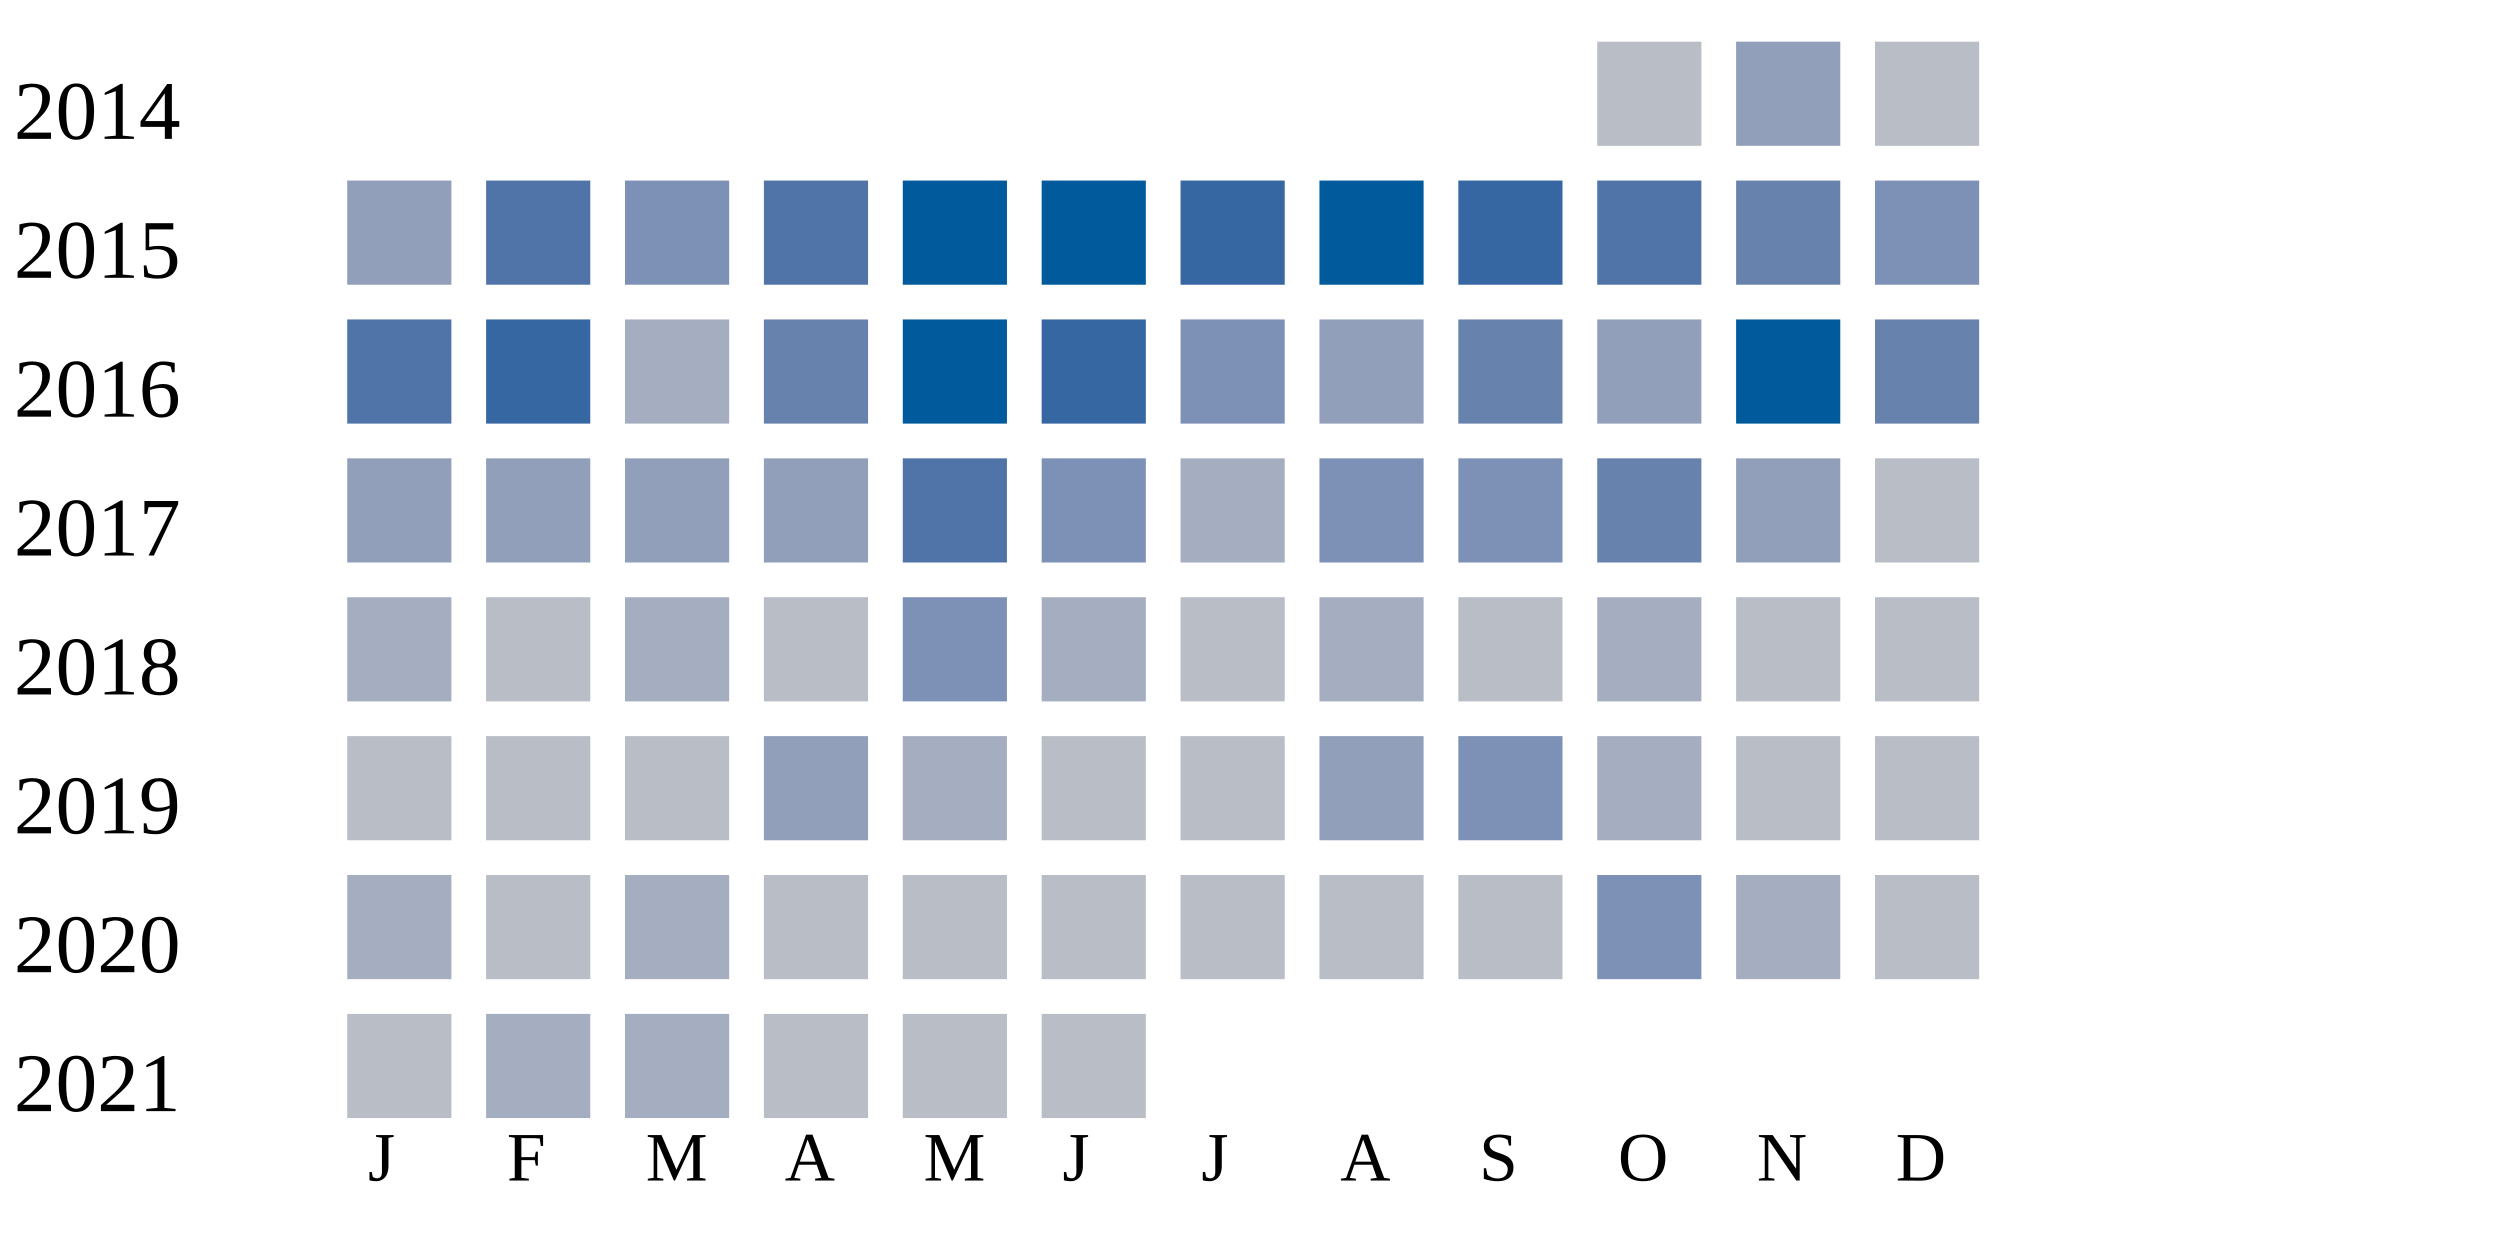
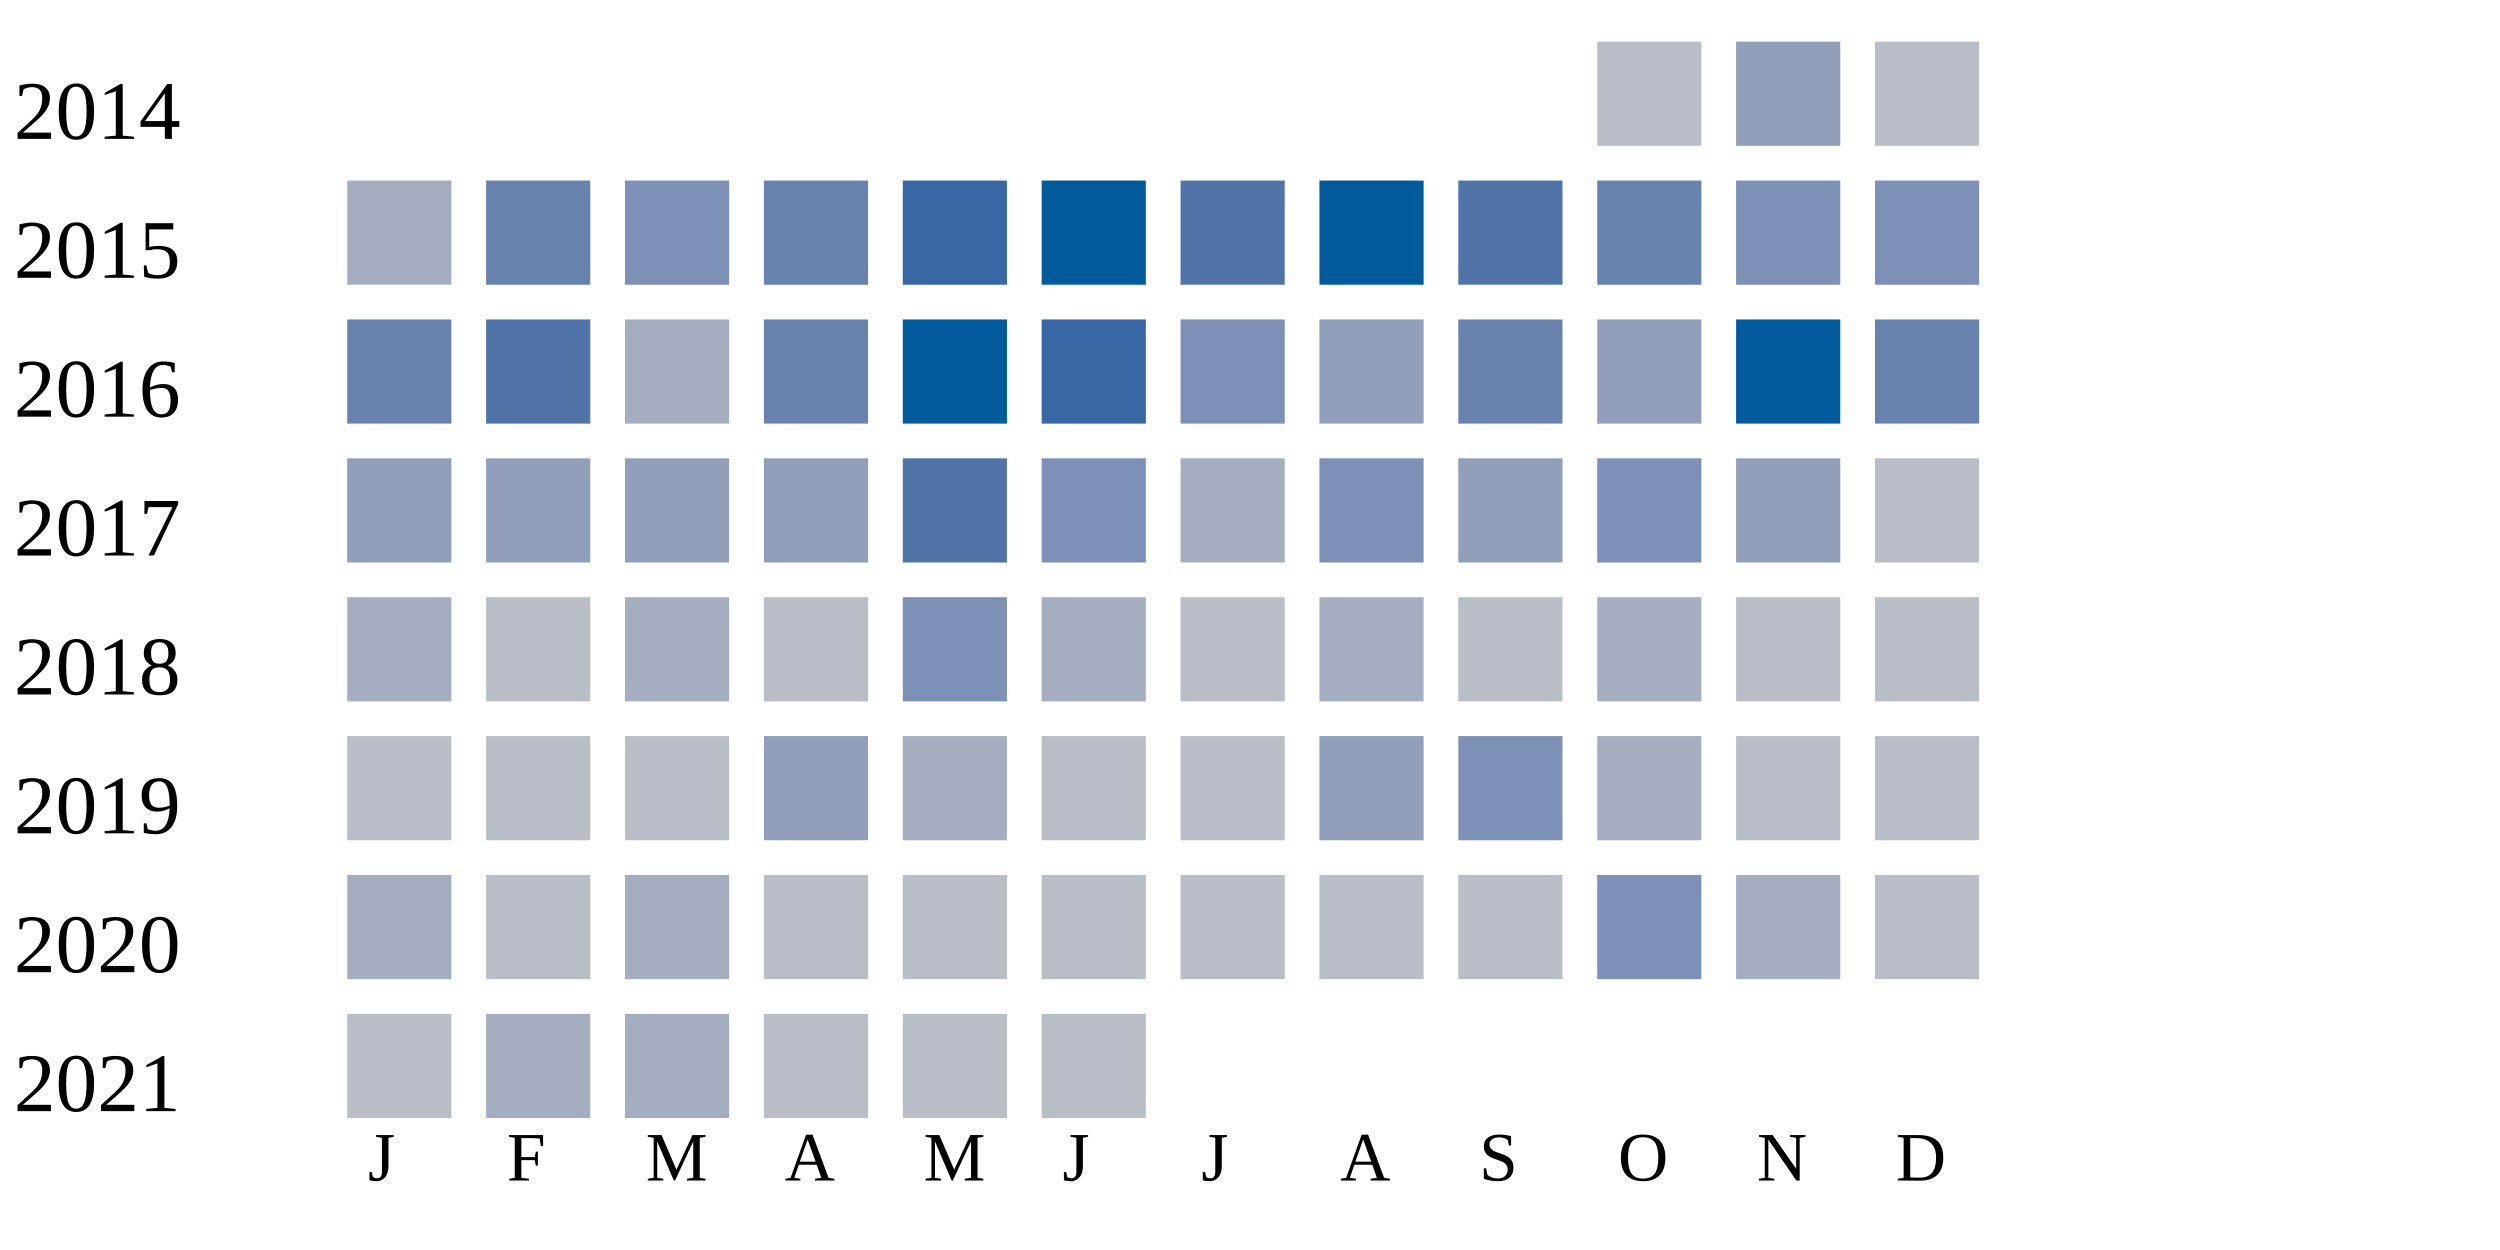
<svg xmlns="http://www.w3.org/2000/svg" width="360" height="180">
  <g transform="translate(0 0)">
    <text x="2" y="20">2014</text>
    <rect x="230" y="6" width="15" height="15" fill="#b9bdc6" />
    <rect x="250" y="6" width="15" height="15" fill="#919fba" />
    <rect x="270" y="6" width="15" height="15" fill="#b9bdc6" />
  </g>
  <g transform="translate(0 20)">
    <text x="2" y="20">2015</text>
-     <rect x="50" y="6" width="15" height="15" fill="#919fba" />
-     <rect x="70" y="6" width="15" height="15" fill="#5174a8" />
+     <rect x="50" y="6" width="15" height="15" fill="#a5aec0" />
+     <rect x="70" y="6" width="15" height="15" fill="#6882ae" />
    <rect x="90" y="6" width="15" height="15" fill="#7d90b5" />
-     <rect x="110" y="6" width="15" height="15" fill="#5174a8" />
-     <rect x="130" y="6" width="15" height="15" fill="#005a9c" />
+     <rect x="110" y="6" width="15" height="15" fill="#6882ae" />
+     <rect x="130" y="6" width="15" height="15" fill="#3667a2" />
    <rect x="150" y="6" width="15" height="15" fill="#005a9c" />
-     <rect x="170" y="6" width="15" height="15" fill="#3667a2" />
+     <rect x="170" y="6" width="15" height="15" fill="#5174a8" />
    <rect x="190" y="6" width="15" height="15" fill="#005a9c" />
-     <rect x="210" y="6" width="15" height="15" fill="#3667a2" />
-     <rect x="230" y="6" width="15" height="15" fill="#5174a8" />
-     <rect x="250" y="6" width="15" height="15" fill="#6882ae" />
+     <rect x="210" y="6" width="15" height="15" fill="#5174a8" />
+     <rect x="230" y="6" width="15" height="15" fill="#6882ae" />
+     <rect x="250" y="6" width="15" height="15" fill="#7d90b5" />
    <rect x="270" y="6" width="15" height="15" fill="#7d90b5" />
  </g>
  <g transform="translate(0 40)">
    <text x="2" y="20">2016</text>
-     <rect x="50" y="6" width="15" height="15" fill="#5174a8" />
-     <rect x="70" y="6" width="15" height="15" fill="#3667a2" />
+     <rect x="50" y="6" width="15" height="15" fill="#6882ae" />
+     <rect x="70" y="6" width="15" height="15" fill="#5174a8" />
    <rect x="90" y="6" width="15" height="15" fill="#a5aec0" />
    <rect x="110" y="6" width="15" height="15" fill="#6882ae" />
    <rect x="130" y="6" width="15" height="15" fill="#005a9c" />
    <rect x="150" y="6" width="15" height="15" fill="#3667a2" />
    <rect x="170" y="6" width="15" height="15" fill="#7d90b5" />
    <rect x="190" y="6" width="15" height="15" fill="#919fba" />
    <rect x="210" y="6" width="15" height="15" fill="#6882ae" />
    <rect x="230" y="6" width="15" height="15" fill="#919fba" />
    <rect x="250" y="6" width="15" height="15" fill="#005a9c" />
    <rect x="270" y="6" width="15" height="15" fill="#6882ae" />
  </g>
  <g transform="translate(0 60)">
    <text x="2" y="20">2017</text>
    <rect x="50" y="6" width="15" height="15" fill="#919fba" />
    <rect x="70" y="6" width="15" height="15" fill="#919fba" />
    <rect x="90" y="6" width="15" height="15" fill="#919fba" />
    <rect x="110" y="6" width="15" height="15" fill="#919fba" />
    <rect x="130" y="6" width="15" height="15" fill="#5174a8" />
    <rect x="150" y="6" width="15" height="15" fill="#7d90b5" />
    <rect x="170" y="6" width="15" height="15" fill="#a5aec0" />
    <rect x="190" y="6" width="15" height="15" fill="#7d90b5" />
-     <rect x="210" y="6" width="15" height="15" fill="#7d90b5" />
-     <rect x="230" y="6" width="15" height="15" fill="#6882ae" />
+     <rect x="210" y="6" width="15" height="15" fill="#919fba" />
+     <rect x="230" y="6" width="15" height="15" fill="#7d90b5" />
    <rect x="250" y="6" width="15" height="15" fill="#919fba" />
    <rect x="270" y="6" width="15" height="15" fill="#b9bdc6" />
  </g>
  <g transform="translate(0 80)">
    <text x="2" y="20">2018</text>
    <rect x="50" y="6" width="15" height="15" fill="#a5aec0" />
    <rect x="70" y="6" width="15" height="15" fill="#b9bdc6" />
    <rect x="90" y="6" width="15" height="15" fill="#a5aec0" />
    <rect x="110" y="6" width="15" height="15" fill="#b9bdc6" />
    <rect x="130" y="6" width="15" height="15" fill="#7d90b5" />
    <rect x="150" y="6" width="15" height="15" fill="#a5aec0" />
    <rect x="170" y="6" width="15" height="15" fill="#b9bdc6" />
    <rect x="190" y="6" width="15" height="15" fill="#a5aec0" />
    <rect x="210" y="6" width="15" height="15" fill="#b9bdc6" />
    <rect x="230" y="6" width="15" height="15" fill="#a5aec0" />
    <rect x="250" y="6" width="15" height="15" fill="#b9bdc6" />
    <rect x="270" y="6" width="15" height="15" fill="#b9bdc6" />
  </g>
  <g transform="translate(0 100)">
    <text x="2" y="20">2019</text>
    <rect x="50" y="6" width="15" height="15" fill="#b9bdc6" />
    <rect x="70" y="6" width="15" height="15" fill="#b9bdc6" />
    <rect x="90" y="6" width="15" height="15" fill="#b9bdc6" />
    <rect x="110" y="6" width="15" height="15" fill="#919fba" />
    <rect x="130" y="6" width="15" height="15" fill="#a5aec0" />
    <rect x="150" y="6" width="15" height="15" fill="#b9bdc6" />
    <rect x="170" y="6" width="15" height="15" fill="#b9bdc6" />
    <rect x="190" y="6" width="15" height="15" fill="#919fba" />
    <rect x="210" y="6" width="15" height="15" fill="#7d90b5" />
    <rect x="230" y="6" width="15" height="15" fill="#a5aec0" />
    <rect x="250" y="6" width="15" height="15" fill="#b9bdc6" />
    <rect x="270" y="6" width="15" height="15" fill="#b9bdc6" />
  </g>
  <g transform="translate(0 120)">
    <text x="2" y="20">2020</text>
    <rect x="50" y="6" width="15" height="15" fill="#a5aec0" />
    <rect x="70" y="6" width="15" height="15" fill="#b9bdc6" />
    <rect x="90" y="6" width="15" height="15" fill="#a5aec0" />
    <rect x="110" y="6" width="15" height="15" fill="#b9bdc6" />
    <rect x="130" y="6" width="15" height="15" fill="#b9bdc6" />
    <rect x="150" y="6" width="15" height="15" fill="#b9bdc6" />
    <rect x="170" y="6" width="15" height="15" fill="#b9bdc6" />
    <rect x="190" y="6" width="15" height="15" fill="#b9bdc6" />
    <rect x="210" y="6" width="15" height="15" fill="#b9bdc6" />
    <rect x="230" y="6" width="15" height="15" fill="#7d90b5" />
    <rect x="250" y="6" width="15" height="15" fill="#a5aec0" />
    <rect x="270" y="6" width="15" height="15" fill="#b9bdc6" />
  </g>
  <g transform="translate(0 140)">
    <text x="2" y="20">2021</text>
    <rect x="50" y="6" width="15" height="15" fill="#b9bdc6" />
    <rect x="70" y="6" width="15" height="15" fill="#a5aec0" />
    <rect x="90" y="6" width="15" height="15" fill="#a5aec0" />
    <rect x="110" y="6" width="15" height="15" fill="#b9bdc6" />
    <rect x="130" y="6" width="15" height="15" fill="#b9bdc6" />
    <rect x="150" y="6" width="15" height="15" fill="#b9bdc6" />
  </g>
  <text style="font-size: 10px; text-align: center" x="53" y="170">J</text>
  <text style="font-size: 10px; text-align: center" x="73" y="170">F</text>
  <text style="font-size: 10px; text-align: center" x="93" y="170">M</text>
  <text style="font-size: 10px; text-align: center" x="113" y="170">A</text>
  <text style="font-size: 10px; text-align: center" x="133" y="170">M</text>
  <text style="font-size: 10px; text-align: center" x="153" y="170">J</text>
  <text style="font-size: 10px; text-align: center" x="173" y="170">J</text>
  <text style="font-size: 10px; text-align: center" x="193" y="170">A</text>
  <text style="font-size: 10px; text-align: center" x="213" y="170">S</text>
  <text style="font-size: 10px; text-align: center" x="233" y="170">O</text>
  <text style="font-size: 10px; text-align: center" x="253" y="170">N</text>
  <text style="font-size: 10px; text-align: center" x="273" y="170">D</text>
  <text style="font-size: 10px;" x="155" y="189">Less</text>
  <rect fill="#b9bdc6" width="10" height="10" x="180" y="180" />
  <rect fill="#919fba" width="10" height="10" x="195" y="180" />
  <rect fill="#6882ae" width="10" height="10" x="210" y="180" />
  <rect fill="#005a9c" width="10" height="10" x="225" y="180" />
  <text x="240" y="189" style="font-size: 10px;">More</text>
</svg>
